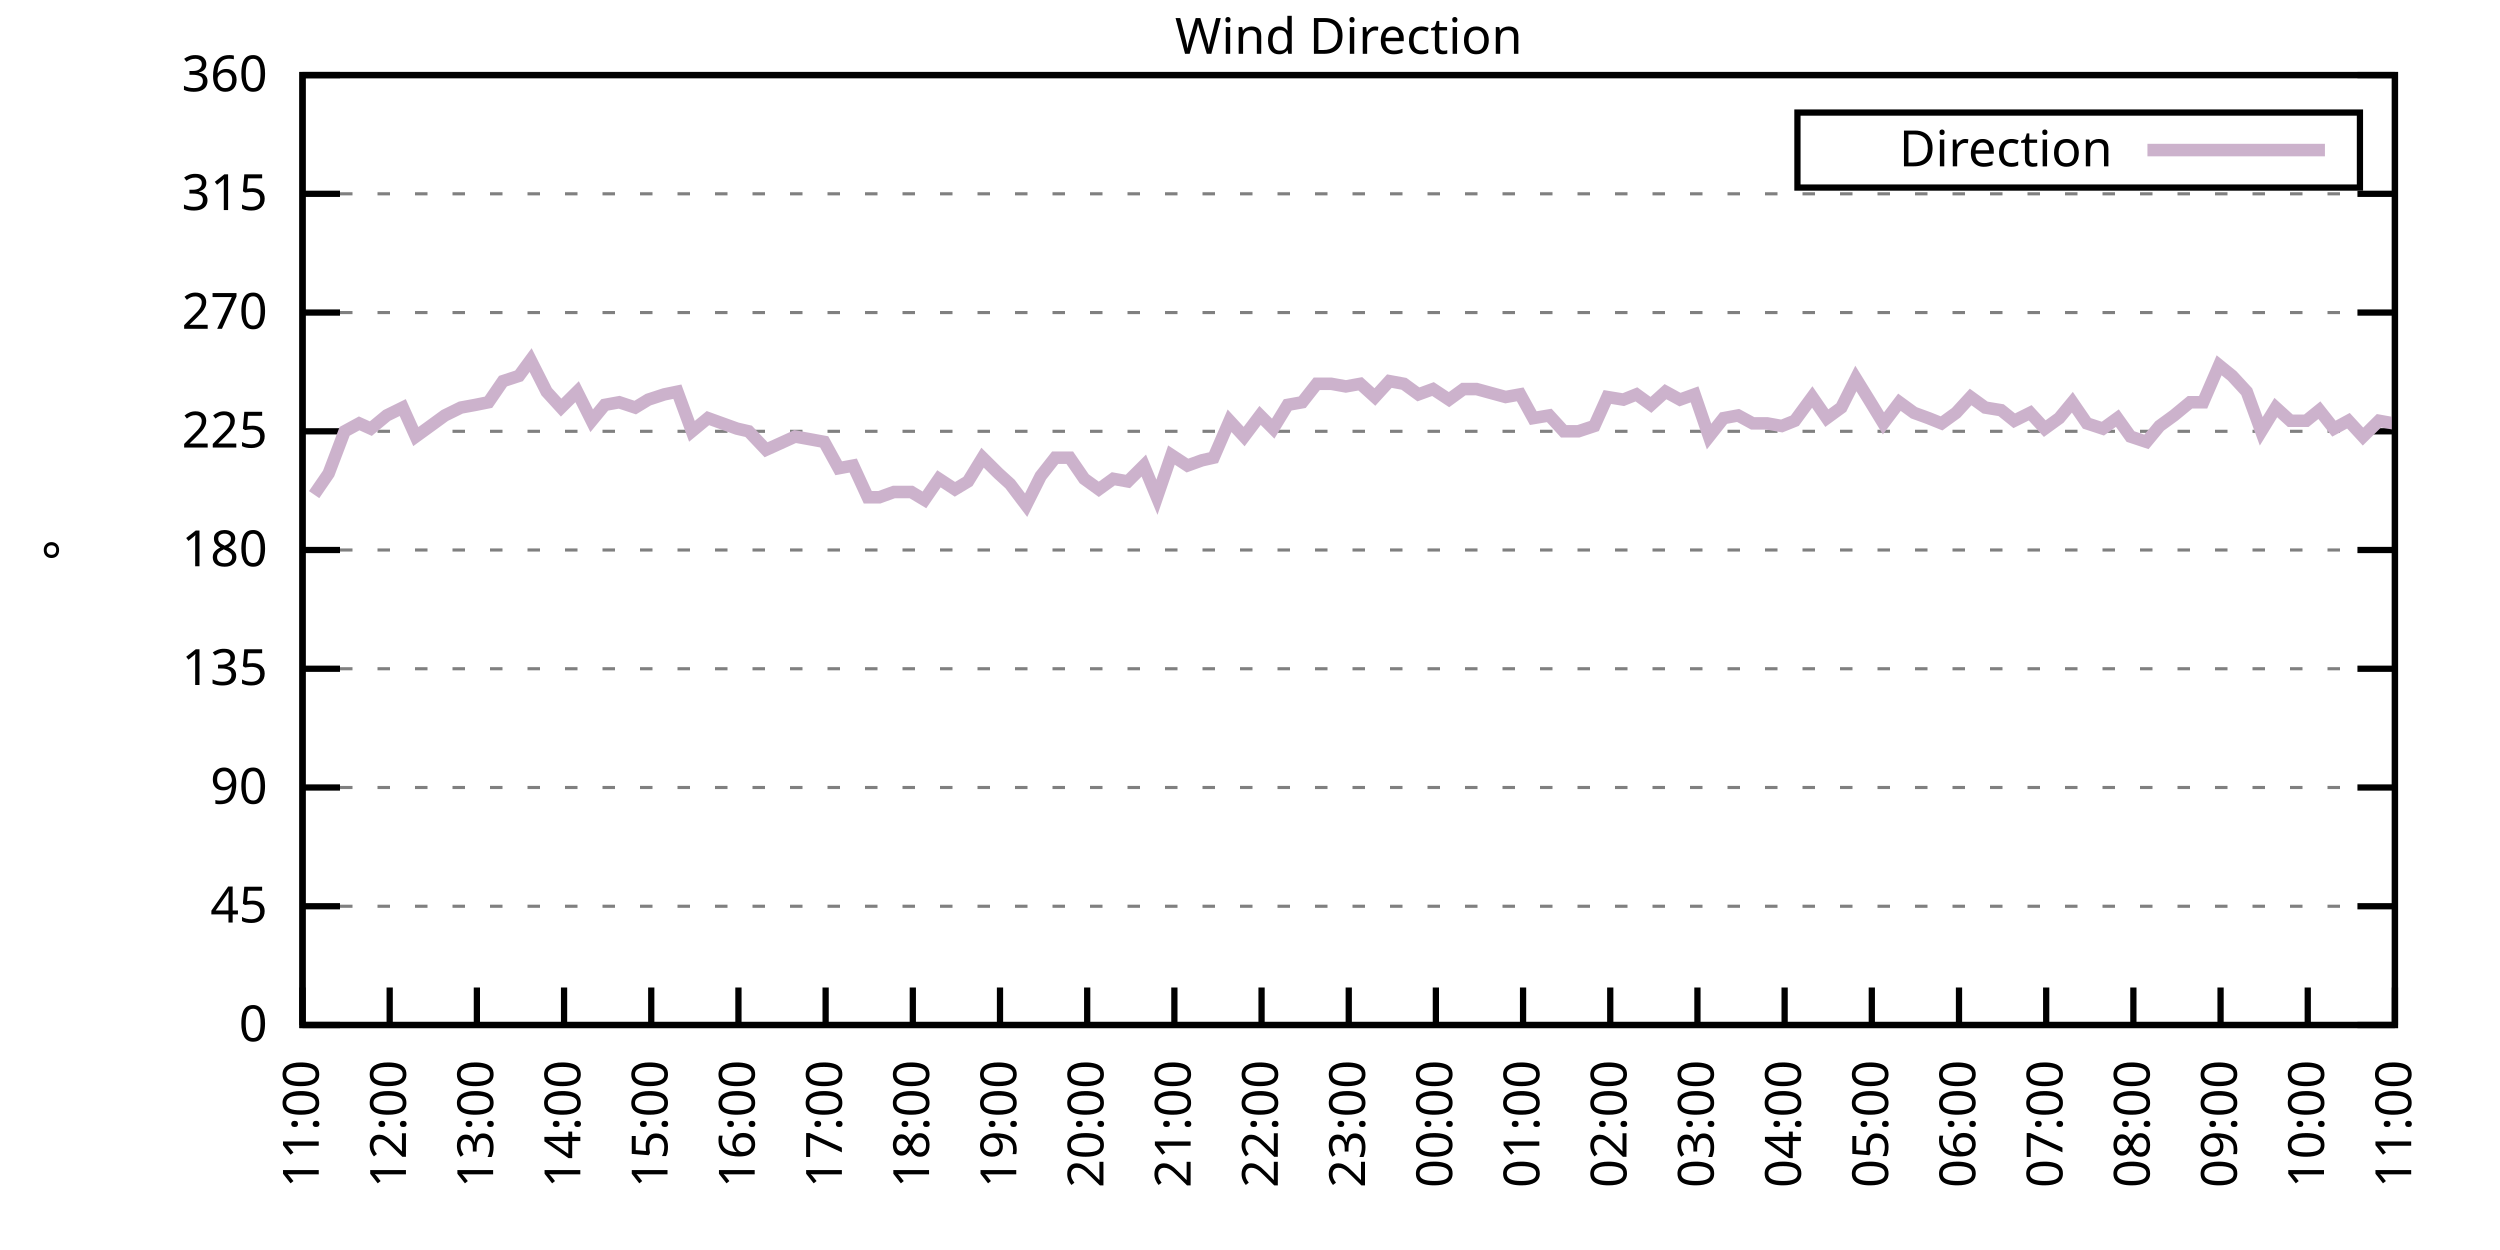
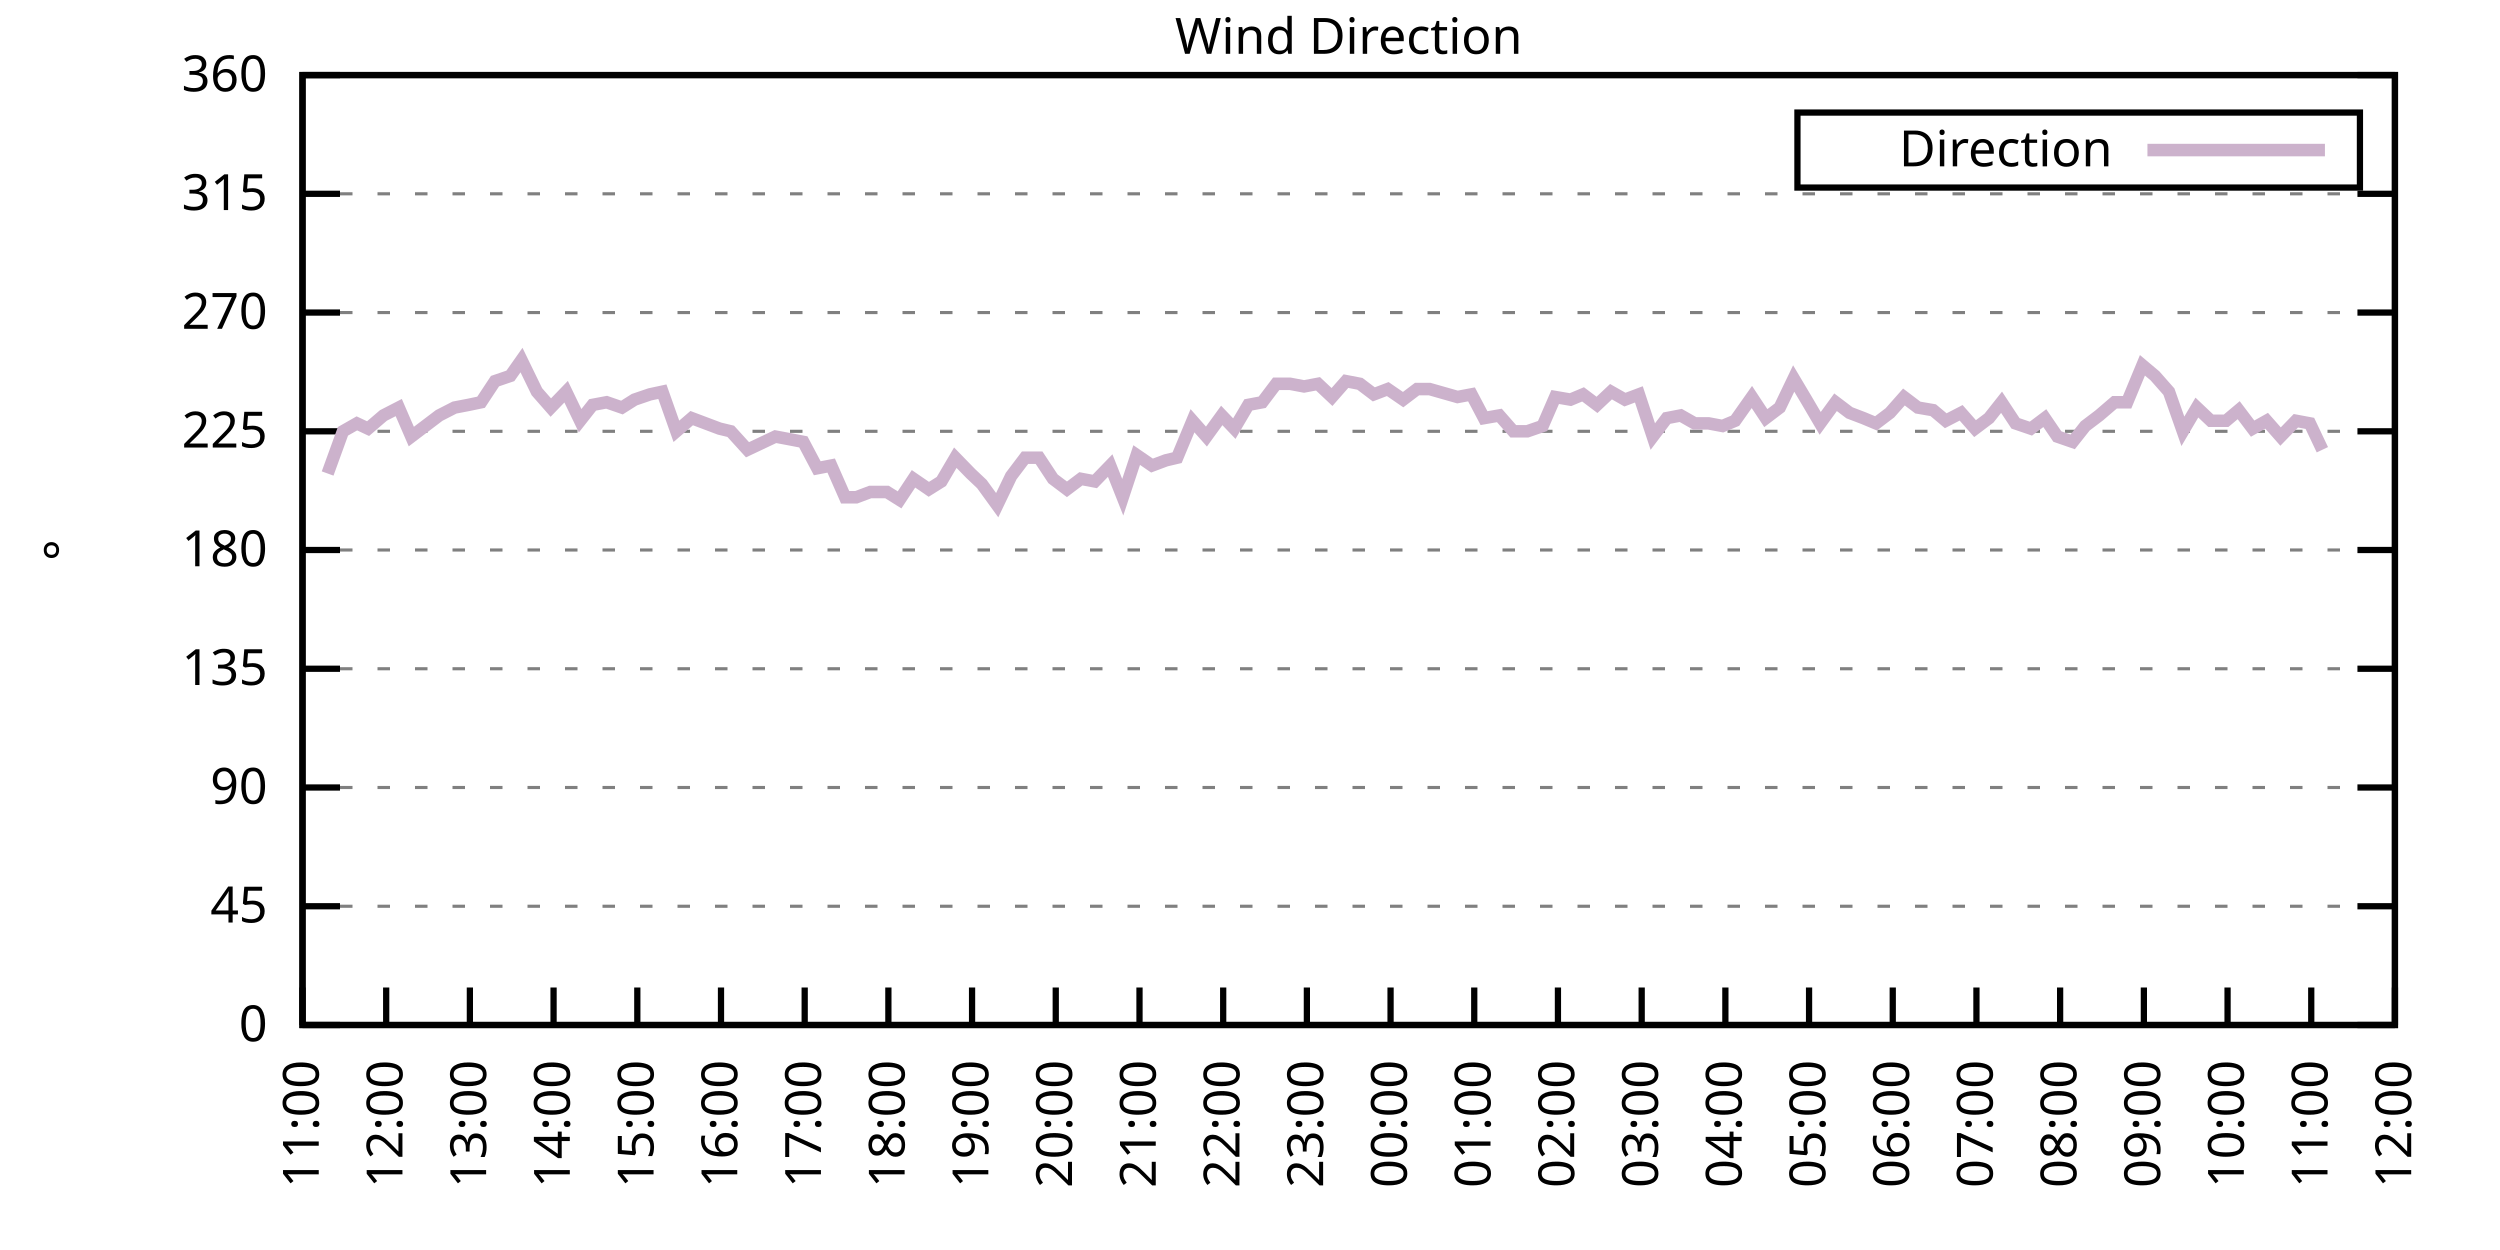
<svg xmlns="http://www.w3.org/2000/svg" xmlns:xlink="http://www.w3.org/1999/xlink" width="400" height="200" viewBox="0 0 400 200">
  <g id="gnuplot_canvas">
    <rect x="0" y="0" width="400" height="200" fill="none" />
    <defs>
      <circle id="gpDot" r="0.5" stroke-width="0.5" stroke="currentColor" />
      <path id="gpPt0" stroke-width="0.333" stroke="currentColor" d="M-1,0 h2 M0,-1 v2" />
      <path id="gpPt1" stroke-width="0.333" stroke="currentColor" d="M-1,-1 L1,1 M1,-1 L-1,1" />
      <path id="gpPt2" stroke-width="0.333" stroke="currentColor" d="M-1,0 L1,0 M0,-1 L0,1 M-1,-1 L1,1 M-1,1 L1,-1" />
      <rect id="gpPt3" stroke-width="0.333" stroke="currentColor" x="-1" y="-1" width="2" height="2" />
      <rect id="gpPt4" stroke-width="0.333" stroke="currentColor" fill="currentColor" x="-1" y="-1" width="2" height="2" />
      <circle id="gpPt5" stroke-width="0.333" stroke="currentColor" cx="0" cy="0" r="1" />
      <use xlink:href="#gpPt5" id="gpPt6" fill="currentColor" stroke="none" />
      <path id="gpPt7" stroke-width="0.333" stroke="currentColor" d="M0,-1.33 L-1.33,0.67 L1.33,0.67 z" />
      <use xlink:href="#gpPt7" id="gpPt8" fill="currentColor" stroke="none" />
      <use xlink:href="#gpPt7" id="gpPt9" stroke="currentColor" transform="rotate(180)" />
      <use xlink:href="#gpPt9" id="gpPt10" fill="currentColor" stroke="none" />
      <use xlink:href="#gpPt3" id="gpPt11" stroke="currentColor" transform="rotate(45)" />
      <use xlink:href="#gpPt11" id="gpPt12" fill="currentColor" stroke="none" />
      <path id="gpPt13" stroke-width="0.333" stroke="currentColor" d="M0,1.330 L1.265,0.411 L0.782,-1.067 L-0.782,-1.076 L-1.265,0.411 z" />
      <use xlink:href="#gpPt13" id="gpPt14" fill="currentColor" stroke="none" />
      <filter id="textbox" filterUnits="objectBoundingBox" x="0" y="0" height="1" width="1">
        <feFlood flood-color="white" flood-opacity="1" result="bgnd" />
        <feComposite in="SourceGraphic" in2="bgnd" operator="atop" />
      </filter>
      <filter id="greybox" filterUnits="objectBoundingBox" x="0" y="0" height="1" width="1">
        <feFlood flood-color="lightgrey" flood-opacity="1" result="grey" />
        <feComposite in="SourceGraphic" in2="grey" operator="atop" />
      </filter>
    </defs>
    <g fill="none" color="white" stroke="currentColor" stroke-width="1.00" stroke-linecap="butt" stroke-linejoin="miter">
</g>
    <g fill="none" color="black" stroke="currentColor" stroke-width="1.00" stroke-linecap="butt" stroke-linejoin="miter">
      <g stroke="none" shape-rendering="crispEdges">
        <polygon fill="rgb(255, 255, 255)" points="48.40,164.00 383.18,164.00 383.18,12.02 48.40,12.02 " />
      </g>
    </g>
    <g fill="none" color="black" stroke="currentColor" stroke-width="1.00" stroke-linecap="butt" stroke-linejoin="miter">
</g>
    <g fill="none" color="black" stroke="black" stroke-width="0.50" stroke-linecap="butt" stroke-linejoin="miter">
</g>
    <g fill="none" color="gray" stroke="currentColor" stroke-width="0.50" stroke-linecap="butt" stroke-linejoin="miter">
      <path stroke="gray" stroke-dasharray="2,4" class="gridline" d="M48.40,164.00 L383.19,164.00  " />
    </g>
    <g fill="none" color="gray" stroke="gray" stroke-width="1.00" stroke-linecap="butt" stroke-linejoin="miter">
</g>
    <g fill="none" color="black" stroke="currentColor" stroke-width="1.00" stroke-linecap="butt" stroke-linejoin="miter">
      <path stroke="black" d="M48.40,164.00 L54.40,164.00 M383.19,164.00 L377.19,164.00  " />
      <g transform="translate(42.80,166.60)" stroke="none" fill="black" font-family="Sans" font-size="8.00" text-anchor="end">
        <text>
          <tspan font-family="Sans"> 0</tspan>
        </text>
      </g>
    </g>
    <g fill="none" color="black" stroke="currentColor" stroke-width="1.00" stroke-linecap="butt" stroke-linejoin="miter">
</g>
    <g fill="none" color="black" stroke="black" stroke-width="0.50" stroke-linecap="butt" stroke-linejoin="miter">
</g>
    <g fill="none" color="gray" stroke="currentColor" stroke-width="0.50" stroke-linecap="butt" stroke-linejoin="miter">
      <path stroke="gray" stroke-dasharray="2,4" class="gridline" d="M48.40,145.00 L383.19,145.00  " />
    </g>
    <g fill="none" color="gray" stroke="gray" stroke-width="1.00" stroke-linecap="butt" stroke-linejoin="miter">
</g>
    <g fill="none" color="black" stroke="currentColor" stroke-width="1.00" stroke-linecap="butt" stroke-linejoin="miter">
      <path stroke="black" d="M48.40,145.00 L54.40,145.00 M383.19,145.00 L377.19,145.00  " />
      <g transform="translate(42.80,147.60)" stroke="none" fill="black" font-family="Sans" font-size="8.00" text-anchor="end">
        <text>
          <tspan font-family="Sans"> 45</tspan>
        </text>
      </g>
    </g>
    <g fill="none" color="black" stroke="currentColor" stroke-width="1.00" stroke-linecap="butt" stroke-linejoin="miter">
</g>
    <g fill="none" color="black" stroke="black" stroke-width="0.50" stroke-linecap="butt" stroke-linejoin="miter">
</g>
    <g fill="none" color="gray" stroke="currentColor" stroke-width="0.50" stroke-linecap="butt" stroke-linejoin="miter">
      <path stroke="gray" stroke-dasharray="2,4" class="gridline" d="M48.40,126.00 L383.19,126.00  " />
    </g>
    <g fill="none" color="gray" stroke="gray" stroke-width="1.00" stroke-linecap="butt" stroke-linejoin="miter">
</g>
    <g fill="none" color="black" stroke="currentColor" stroke-width="1.00" stroke-linecap="butt" stroke-linejoin="miter">
      <path stroke="black" d="M48.40,126.00 L54.40,126.00 M383.19,126.00 L377.19,126.00  " />
      <g transform="translate(42.80,128.60)" stroke="none" fill="black" font-family="Sans" font-size="8.00" text-anchor="end">
        <text>
          <tspan font-family="Sans"> 90</tspan>
        </text>
      </g>
    </g>
    <g fill="none" color="black" stroke="currentColor" stroke-width="1.00" stroke-linecap="butt" stroke-linejoin="miter">
</g>
    <g fill="none" color="black" stroke="black" stroke-width="0.50" stroke-linecap="butt" stroke-linejoin="miter">
</g>
    <g fill="none" color="gray" stroke="currentColor" stroke-width="0.50" stroke-linecap="butt" stroke-linejoin="miter">
      <path stroke="gray" stroke-dasharray="2,4" class="gridline" d="M48.40,107.00 L383.19,107.00  " />
    </g>
    <g fill="none" color="gray" stroke="gray" stroke-width="1.00" stroke-linecap="butt" stroke-linejoin="miter">
</g>
    <g fill="none" color="black" stroke="currentColor" stroke-width="1.00" stroke-linecap="butt" stroke-linejoin="miter">
      <path stroke="black" d="M48.40,107.00 L54.40,107.00 M383.19,107.00 L377.19,107.00  " />
      <g transform="translate(42.80,109.60)" stroke="none" fill="black" font-family="Sans" font-size="8.00" text-anchor="end">
        <text>
          <tspan font-family="Sans"> 135</tspan>
        </text>
      </g>
    </g>
    <g fill="none" color="black" stroke="currentColor" stroke-width="1.00" stroke-linecap="butt" stroke-linejoin="miter">
</g>
    <g fill="none" color="black" stroke="black" stroke-width="0.50" stroke-linecap="butt" stroke-linejoin="miter">
</g>
    <g fill="none" color="gray" stroke="currentColor" stroke-width="0.50" stroke-linecap="butt" stroke-linejoin="miter">
      <path stroke="gray" stroke-dasharray="2,4" class="gridline" d="M48.40,88.00 L383.19,88.00  " />
    </g>
    <g fill="none" color="gray" stroke="gray" stroke-width="1.00" stroke-linecap="butt" stroke-linejoin="miter">
</g>
    <g fill="none" color="black" stroke="currentColor" stroke-width="1.00" stroke-linecap="butt" stroke-linejoin="miter">
      <path stroke="black" d="M48.40,88.00 L54.40,88.00 M383.19,88.00 L377.19,88.00  " />
      <g transform="translate(42.80,90.60)" stroke="none" fill="black" font-family="Sans" font-size="8.00" text-anchor="end">
        <text>
          <tspan font-family="Sans"> 180</tspan>
        </text>
      </g>
    </g>
    <g fill="none" color="black" stroke="currentColor" stroke-width="1.00" stroke-linecap="butt" stroke-linejoin="miter">
</g>
    <g fill="none" color="black" stroke="black" stroke-width="0.50" stroke-linecap="butt" stroke-linejoin="miter">
</g>
    <g fill="none" color="gray" stroke="currentColor" stroke-width="0.50" stroke-linecap="butt" stroke-linejoin="miter">
      <path stroke="gray" stroke-dasharray="2,4" class="gridline" d="M48.40,69.01 L383.19,69.01  " />
    </g>
    <g fill="none" color="gray" stroke="gray" stroke-width="1.00" stroke-linecap="butt" stroke-linejoin="miter">
</g>
    <g fill="none" color="black" stroke="currentColor" stroke-width="1.00" stroke-linecap="butt" stroke-linejoin="miter">
      <path stroke="black" d="M48.40,69.01 L54.40,69.01 M383.19,69.01 L377.19,69.01  " />
      <g transform="translate(42.80,71.61)" stroke="none" fill="black" font-family="Sans" font-size="8.00" text-anchor="end">
        <text>
          <tspan font-family="Sans"> 225</tspan>
        </text>
      </g>
    </g>
    <g fill="none" color="black" stroke="currentColor" stroke-width="1.00" stroke-linecap="butt" stroke-linejoin="miter">
</g>
    <g fill="none" color="black" stroke="black" stroke-width="0.50" stroke-linecap="butt" stroke-linejoin="miter">
</g>
    <g fill="none" color="gray" stroke="currentColor" stroke-width="0.50" stroke-linecap="butt" stroke-linejoin="miter">
      <path stroke="gray" stroke-dasharray="2,4" class="gridline" d="M48.40,50.01 L383.19,50.01  " />
    </g>
    <g fill="none" color="gray" stroke="gray" stroke-width="1.00" stroke-linecap="butt" stroke-linejoin="miter">
</g>
    <g fill="none" color="black" stroke="currentColor" stroke-width="1.00" stroke-linecap="butt" stroke-linejoin="miter">
      <path stroke="black" d="M48.40,50.01 L54.40,50.01 M383.19,50.01 L377.19,50.01  " />
      <g transform="translate(42.80,52.61)" stroke="none" fill="black" font-family="Sans" font-size="8.00" text-anchor="end">
        <text>
          <tspan font-family="Sans"> 270</tspan>
        </text>
      </g>
    </g>
    <g fill="none" color="black" stroke="currentColor" stroke-width="1.00" stroke-linecap="butt" stroke-linejoin="miter">
</g>
    <g fill="none" color="black" stroke="black" stroke-width="0.50" stroke-linecap="butt" stroke-linejoin="miter">
</g>
    <g fill="none" color="gray" stroke="currentColor" stroke-width="0.50" stroke-linecap="butt" stroke-linejoin="miter">
      <path stroke="gray" stroke-dasharray="2,4" class="gridline" d="M48.40,31.01 L383.19,31.01  " />
    </g>
    <g fill="none" color="gray" stroke="gray" stroke-width="1.00" stroke-linecap="butt" stroke-linejoin="miter">
</g>
    <g fill="none" color="black" stroke="currentColor" stroke-width="1.00" stroke-linecap="butt" stroke-linejoin="miter">
      <path stroke="black" d="M48.40,31.01 L54.40,31.01 M383.19,31.01 L377.19,31.01  " />
      <g transform="translate(42.80,33.61)" stroke="none" fill="black" font-family="Sans" font-size="8.00" text-anchor="end">
        <text>
          <tspan font-family="Sans"> 315</tspan>
        </text>
      </g>
    </g>
    <g fill="none" color="black" stroke="currentColor" stroke-width="1.00" stroke-linecap="butt" stroke-linejoin="miter">
</g>
    <g fill="none" color="black" stroke="black" stroke-width="0.50" stroke-linecap="butt" stroke-linejoin="miter">
</g>
    <g fill="none" color="gray" stroke="currentColor" stroke-width="0.50" stroke-linecap="butt" stroke-linejoin="miter">
      <path stroke="gray" stroke-dasharray="2,4" class="gridline" d="M48.40,12.01 L383.19,12.01  " />
    </g>
    <g fill="none" color="gray" stroke="gray" stroke-width="1.00" stroke-linecap="butt" stroke-linejoin="miter">
</g>
    <g fill="none" color="black" stroke="currentColor" stroke-width="1.00" stroke-linecap="butt" stroke-linejoin="miter">
      <path stroke="black" d="M48.40,12.01 L54.40,12.01 M383.19,12.01 L377.19,12.01  " />
      <g transform="translate(42.80,14.61)" stroke="none" fill="black" font-family="Sans" font-size="8.00" text-anchor="end">
        <text>
          <tspan font-family="Sans"> 360</tspan>
        </text>
      </g>
    </g>
    <g fill="none" color="black" stroke="currentColor" stroke-width="1.00" stroke-linecap="butt" stroke-linejoin="miter">
      <path stroke="black" d="M48.40,164.00 L48.40,158.00  " />
      <g transform="translate(51.00,169.60) rotate(270.00)" stroke="none" fill="black" font-family="Sans" font-size="8.00" text-anchor="end">
        <text>
          <tspan font-family="Sans">11:00</tspan>
        </text>
      </g>
    </g>
    <g fill="none" color="black" stroke="currentColor" stroke-width="1.00" stroke-linecap="butt" stroke-linejoin="miter">
-       <path stroke="black" d="M62.35,164.00 L62.35,158.00  " />
-       <g transform="translate(64.95,169.60) rotate(270.00)" stroke="none" fill="black" font-family="Sans" font-size="8.00" text-anchor="end">
+       <path stroke="black" d="M61.79,164.00 L61.79,158.00  " />
+       <g transform="translate(64.39,169.60) rotate(270.00)" stroke="none" fill="black" font-family="Sans" font-size="8.00" text-anchor="end">
        <text>
          <tspan font-family="Sans">12:00</tspan>
        </text>
      </g>
    </g>
    <g fill="none" color="black" stroke="currentColor" stroke-width="1.00" stroke-linecap="butt" stroke-linejoin="miter">
-       <path stroke="black" d="M76.30,164.00 L76.30,158.00  " />
-       <g transform="translate(78.90,169.60) rotate(270.00)" stroke="none" fill="black" font-family="Sans" font-size="8.00" text-anchor="end">
+       <path stroke="black" d="M75.18,164.00 L75.18,158.00  " />
+       <g transform="translate(77.78,169.60) rotate(270.00)" stroke="none" fill="black" font-family="Sans" font-size="8.00" text-anchor="end">
        <text>
          <tspan font-family="Sans">13:00</tspan>
        </text>
      </g>
    </g>
    <g fill="none" color="black" stroke="currentColor" stroke-width="1.00" stroke-linecap="butt" stroke-linejoin="miter">
-       <path stroke="black" d="M90.25,164.00 L90.25,158.00  " />
-       <g transform="translate(92.85,169.60) rotate(270.00)" stroke="none" fill="black" font-family="Sans" font-size="8.00" text-anchor="end">
+       <path stroke="black" d="M88.57,164.00 L88.57,158.00  " />
+       <g transform="translate(91.17,169.60) rotate(270.00)" stroke="none" fill="black" font-family="Sans" font-size="8.00" text-anchor="end">
        <text>
          <tspan font-family="Sans">14:00</tspan>
        </text>
      </g>
    </g>
    <g fill="none" color="black" stroke="currentColor" stroke-width="1.00" stroke-linecap="butt" stroke-linejoin="miter">
-       <path stroke="black" d="M104.20,164.00 L104.20,158.00  " />
-       <g transform="translate(106.80,169.60) rotate(270.00)" stroke="none" fill="black" font-family="Sans" font-size="8.00" text-anchor="end">
+       <path stroke="black" d="M101.97,164.00 L101.97,158.00  " />
+       <g transform="translate(104.57,169.60) rotate(270.00)" stroke="none" fill="black" font-family="Sans" font-size="8.00" text-anchor="end">
        <text>
          <tspan font-family="Sans">15:00</tspan>
        </text>
      </g>
    </g>
    <g fill="none" color="black" stroke="currentColor" stroke-width="1.00" stroke-linecap="butt" stroke-linejoin="miter">
-       <path stroke="black" d="M118.15,164.00 L118.15,158.00  " />
-       <g transform="translate(120.75,169.60) rotate(270.00)" stroke="none" fill="black" font-family="Sans" font-size="8.00" text-anchor="end">
+       <path stroke="black" d="M115.36,164.00 L115.36,158.00  " />
+       <g transform="translate(117.96,169.60) rotate(270.00)" stroke="none" fill="black" font-family="Sans" font-size="8.00" text-anchor="end">
        <text>
          <tspan font-family="Sans">16:00</tspan>
        </text>
      </g>
    </g>
    <g fill="none" color="black" stroke="currentColor" stroke-width="1.00" stroke-linecap="butt" stroke-linejoin="miter">
-       <path stroke="black" d="M132.10,164.00 L132.10,158.00  " />
-       <g transform="translate(134.70,169.60) rotate(270.00)" stroke="none" fill="black" font-family="Sans" font-size="8.00" text-anchor="end">
+       <path stroke="black" d="M128.75,164.00 L128.75,158.00  " />
+       <g transform="translate(131.35,169.60) rotate(270.00)" stroke="none" fill="black" font-family="Sans" font-size="8.00" text-anchor="end">
        <text>
          <tspan font-family="Sans">17:00</tspan>
        </text>
      </g>
    </g>
    <g fill="none" color="black" stroke="currentColor" stroke-width="1.00" stroke-linecap="butt" stroke-linejoin="miter">
-       <path stroke="black" d="M146.05,164.00 L146.05,158.00  " />
-       <g transform="translate(148.65,169.60) rotate(270.00)" stroke="none" fill="black" font-family="Sans" font-size="8.00" text-anchor="end">
+       <path stroke="black" d="M142.14,164.00 L142.14,158.00  " />
+       <g transform="translate(144.74,169.60) rotate(270.00)" stroke="none" fill="black" font-family="Sans" font-size="8.00" text-anchor="end">
        <text>
          <tspan font-family="Sans">18:00</tspan>
        </text>
      </g>
    </g>
    <g fill="none" color="black" stroke="currentColor" stroke-width="1.00" stroke-linecap="butt" stroke-linejoin="miter">
-       <path stroke="black" d="M160.00,164.00 L160.00,158.00  " />
-       <g transform="translate(162.60,169.60) rotate(270.00)" stroke="none" fill="black" font-family="Sans" font-size="8.00" text-anchor="end">
+       <path stroke="black" d="M155.53,164.00 L155.53,158.00  " />
+       <g transform="translate(158.13,169.60) rotate(270.00)" stroke="none" fill="black" font-family="Sans" font-size="8.00" text-anchor="end">
        <text>
          <tspan font-family="Sans">19:00</tspan>
        </text>
      </g>
    </g>
    <g fill="none" color="black" stroke="currentColor" stroke-width="1.00" stroke-linecap="butt" stroke-linejoin="miter">
-       <path stroke="black" d="M173.95,164.00 L173.95,158.00  " />
-       <g transform="translate(176.55,169.60) rotate(270.00)" stroke="none" fill="black" font-family="Sans" font-size="8.00" text-anchor="end">
+       <path stroke="black" d="M168.92,164.00 L168.92,158.00  " />
+       <g transform="translate(171.52,169.60) rotate(270.00)" stroke="none" fill="black" font-family="Sans" font-size="8.00" text-anchor="end">
        <text>
          <tspan font-family="Sans">20:00</tspan>
        </text>
      </g>
    </g>
    <g fill="none" color="black" stroke="currentColor" stroke-width="1.00" stroke-linecap="butt" stroke-linejoin="miter">
-       <path stroke="black" d="M187.90,164.00 L187.90,158.00  " />
-       <g transform="translate(190.50,169.60) rotate(270.00)" stroke="none" fill="black" font-family="Sans" font-size="8.00" text-anchor="end">
+       <path stroke="black" d="M182.32,164.00 L182.32,158.00  " />
+       <g transform="translate(184.92,169.60) rotate(270.00)" stroke="none" fill="black" font-family="Sans" font-size="8.00" text-anchor="end">
        <text>
          <tspan font-family="Sans">21:00</tspan>
        </text>
      </g>
    </g>
    <g fill="none" color="black" stroke="currentColor" stroke-width="1.00" stroke-linecap="butt" stroke-linejoin="miter">
-       <path stroke="black" d="M201.85,164.00 L201.85,158.00  " />
-       <g transform="translate(204.45,169.60) rotate(270.00)" stroke="none" fill="black" font-family="Sans" font-size="8.00" text-anchor="end">
+       <path stroke="black" d="M195.71,164.00 L195.71,158.00  " />
+       <g transform="translate(198.31,169.60) rotate(270.00)" stroke="none" fill="black" font-family="Sans" font-size="8.00" text-anchor="end">
        <text>
          <tspan font-family="Sans">22:00</tspan>
        </text>
      </g>
    </g>
    <g fill="none" color="black" stroke="currentColor" stroke-width="1.00" stroke-linecap="butt" stroke-linejoin="miter">
-       <path stroke="black" d="M215.80,164.00 L215.80,158.00  " />
-       <g transform="translate(218.40,169.60) rotate(270.00)" stroke="none" fill="black" font-family="Sans" font-size="8.00" text-anchor="end">
+       <path stroke="black" d="M209.10,164.00 L209.10,158.00  " />
+       <g transform="translate(211.70,169.60) rotate(270.00)" stroke="none" fill="black" font-family="Sans" font-size="8.00" text-anchor="end">
        <text>
          <tspan font-family="Sans">23:00</tspan>
        </text>
      </g>
    </g>
    <g fill="none" color="black" stroke="currentColor" stroke-width="1.00" stroke-linecap="butt" stroke-linejoin="miter">
-       <path stroke="black" d="M229.74,164.00 L229.74,158.00  " />
-       <g transform="translate(232.34,169.60) rotate(270.00)" stroke="none" fill="black" font-family="Sans" font-size="8.00" text-anchor="end">
+       <path stroke="black" d="M222.49,164.00 L222.49,158.00  " />
+       <g transform="translate(225.09,169.60) rotate(270.00)" stroke="none" fill="black" font-family="Sans" font-size="8.00" text-anchor="end">
        <text>
          <tspan font-family="Sans">00:00</tspan>
        </text>
      </g>
    </g>
    <g fill="none" color="black" stroke="currentColor" stroke-width="1.00" stroke-linecap="butt" stroke-linejoin="miter">
-       <path stroke="black" d="M243.69,164.00 L243.69,158.00  " />
-       <g transform="translate(246.29,169.60) rotate(270.00)" stroke="none" fill="black" font-family="Sans" font-size="8.00" text-anchor="end">
+       <path stroke="black" d="M235.88,164.00 L235.88,158.00  " />
+       <g transform="translate(238.48,169.60) rotate(270.00)" stroke="none" fill="black" font-family="Sans" font-size="8.00" text-anchor="end">
        <text>
          <tspan font-family="Sans">01:00</tspan>
        </text>
      </g>
    </g>
    <g fill="none" color="black" stroke="currentColor" stroke-width="1.00" stroke-linecap="butt" stroke-linejoin="miter">
-       <path stroke="black" d="M257.64,164.00 L257.64,158.00  " />
-       <g transform="translate(260.24,169.60) rotate(270.00)" stroke="none" fill="black" font-family="Sans" font-size="8.00" text-anchor="end">
+       <path stroke="black" d="M249.27,164.00 L249.27,158.00  " />
+       <g transform="translate(251.87,169.60) rotate(270.00)" stroke="none" fill="black" font-family="Sans" font-size="8.00" text-anchor="end">
        <text>
          <tspan font-family="Sans">02:00</tspan>
        </text>
      </g>
    </g>
    <g fill="none" color="black" stroke="currentColor" stroke-width="1.00" stroke-linecap="butt" stroke-linejoin="miter">
-       <path stroke="black" d="M271.59,164.00 L271.59,158.00  " />
-       <g transform="translate(274.19,169.60) rotate(270.00)" stroke="none" fill="black" font-family="Sans" font-size="8.00" text-anchor="end">
+       <path stroke="black" d="M262.67,164.00 L262.67,158.00  " />
+       <g transform="translate(265.27,169.60) rotate(270.00)" stroke="none" fill="black" font-family="Sans" font-size="8.00" text-anchor="end">
        <text>
          <tspan font-family="Sans">03:00</tspan>
        </text>
      </g>
    </g>
    <g fill="none" color="black" stroke="currentColor" stroke-width="1.00" stroke-linecap="butt" stroke-linejoin="miter">
-       <path stroke="black" d="M285.54,164.00 L285.54,158.00  " />
-       <g transform="translate(288.14,169.60) rotate(270.00)" stroke="none" fill="black" font-family="Sans" font-size="8.00" text-anchor="end">
+       <path stroke="black" d="M276.06,164.00 L276.06,158.00  " />
+       <g transform="translate(278.66,169.60) rotate(270.00)" stroke="none" fill="black" font-family="Sans" font-size="8.00" text-anchor="end">
        <text>
          <tspan font-family="Sans">04:00</tspan>
        </text>
      </g>
    </g>
    <g fill="none" color="black" stroke="currentColor" stroke-width="1.00" stroke-linecap="butt" stroke-linejoin="miter">
-       <path stroke="black" d="M299.49,164.00 L299.49,158.00  " />
-       <g transform="translate(302.09,169.60) rotate(270.00)" stroke="none" fill="black" font-family="Sans" font-size="8.00" text-anchor="end">
+       <path stroke="black" d="M289.45,164.00 L289.45,158.00  " />
+       <g transform="translate(292.05,169.60) rotate(270.00)" stroke="none" fill="black" font-family="Sans" font-size="8.00" text-anchor="end">
        <text>
          <tspan font-family="Sans">05:00</tspan>
        </text>
      </g>
    </g>
    <g fill="none" color="black" stroke="currentColor" stroke-width="1.00" stroke-linecap="butt" stroke-linejoin="miter">
-       <path stroke="black" d="M313.44,164.00 L313.44,158.00  " />
-       <g transform="translate(316.04,169.60) rotate(270.00)" stroke="none" fill="black" font-family="Sans" font-size="8.00" text-anchor="end">
+       <path stroke="black" d="M302.84,164.00 L302.84,158.00  " />
+       <g transform="translate(305.44,169.60) rotate(270.00)" stroke="none" fill="black" font-family="Sans" font-size="8.00" text-anchor="end">
        <text>
          <tspan font-family="Sans">06:00</tspan>
        </text>
      </g>
    </g>
    <g fill="none" color="black" stroke="currentColor" stroke-width="1.00" stroke-linecap="butt" stroke-linejoin="miter">
-       <path stroke="black" d="M327.39,164.00 L327.39,158.00  " />
-       <g transform="translate(329.99,169.60) rotate(270.00)" stroke="none" fill="black" font-family="Sans" font-size="8.00" text-anchor="end">
+       <path stroke="black" d="M316.23,164.00 L316.23,158.00  " />
+       <g transform="translate(318.83,169.60) rotate(270.00)" stroke="none" fill="black" font-family="Sans" font-size="8.00" text-anchor="end">
        <text>
          <tspan font-family="Sans">07:00</tspan>
        </text>
      </g>
    </g>
    <g fill="none" color="black" stroke="currentColor" stroke-width="1.00" stroke-linecap="butt" stroke-linejoin="miter">
-       <path stroke="black" d="M341.34,164.00 L341.34,158.00  " />
-       <g transform="translate(343.94,169.60) rotate(270.00)" stroke="none" fill="black" font-family="Sans" font-size="8.00" text-anchor="end">
+       <path stroke="black" d="M329.62,164.00 L329.62,158.00  " />
+       <g transform="translate(332.22,169.60) rotate(270.00)" stroke="none" fill="black" font-family="Sans" font-size="8.00" text-anchor="end">
        <text>
          <tspan font-family="Sans">08:00</tspan>
        </text>
      </g>
    </g>
    <g fill="none" color="black" stroke="currentColor" stroke-width="1.00" stroke-linecap="butt" stroke-linejoin="miter">
-       <path stroke="black" d="M355.29,164.00 L355.29,158.00  " />
-       <g transform="translate(357.89,169.60) rotate(270.00)" stroke="none" fill="black" font-family="Sans" font-size="8.00" text-anchor="end">
+       <path stroke="black" d="M343.02,164.00 L343.02,158.00  " />
+       <g transform="translate(345.62,169.60) rotate(270.00)" stroke="none" fill="black" font-family="Sans" font-size="8.00" text-anchor="end">
        <text>
          <tspan font-family="Sans">09:00</tspan>
        </text>
      </g>
    </g>
    <g fill="none" color="black" stroke="currentColor" stroke-width="1.00" stroke-linecap="butt" stroke-linejoin="miter">
-       <path stroke="black" d="M369.24,164.00 L369.24,158.00  " />
-       <g transform="translate(371.84,169.60) rotate(270.00)" stroke="none" fill="black" font-family="Sans" font-size="8.00" text-anchor="end">
+       <path stroke="black" d="M356.41,164.00 L356.41,158.00  " />
+       <g transform="translate(359.01,169.60) rotate(270.00)" stroke="none" fill="black" font-family="Sans" font-size="8.00" text-anchor="end">
        <text>
          <tspan font-family="Sans">10:00</tspan>
+         </text>
+       </g>
+     </g>
+     <g fill="none" color="black" stroke="currentColor" stroke-width="1.00" stroke-linecap="butt" stroke-linejoin="miter">
+       <path stroke="black" d="M369.80,164.00 L369.80,158.00  " />
+       <g transform="translate(372.40,169.60) rotate(270.00)" stroke="none" fill="black" font-family="Sans" font-size="8.00" text-anchor="end">
+         <text>
+           <tspan font-family="Sans">11:00</tspan>
        </text>
      </g>
    </g>
    <g fill="none" color="black" stroke="currentColor" stroke-width="1.00" stroke-linecap="butt" stroke-linejoin="miter">
      <path stroke="black" d="M383.19,164.00 L383.19,158.00  " />
      <g transform="translate(385.79,169.60) rotate(270.00)" stroke="none" fill="black" font-family="Sans" font-size="8.00" text-anchor="end">
        <text>
-           <tspan font-family="Sans">11:00</tspan>
+           <tspan font-family="Sans">12:00</tspan>
        </text>
      </g>
    </g>
    <g fill="none" color="black" stroke="currentColor" stroke-width="1.00" stroke-linecap="butt" stroke-linejoin="miter">
</g>
    <g fill="none" color="black" stroke="currentColor" stroke-width="1.00" stroke-linecap="butt" stroke-linejoin="miter">
      <path stroke="black" d="M48.40,12.01 L48.40,164.00 L383.19,164.00 L383.19,12.01 L48.40,12.01 Z  " />
    </g>
    <g fill="none" color="black" stroke="currentColor" stroke-width="1.00" stroke-linecap="butt" stroke-linejoin="miter">
</g>
    <g fill="none" color="black" stroke="currentColor" stroke-width="1.00" stroke-linecap="butt" stroke-linejoin="miter">
      <path stroke="black" d="M287.59,30.01 L287.59,18.01 L377.59,18.01 L377.59,30.01 L287.59,30.01 Z  " />
    </g>
    <g id="Wind_direction_plot_1">
      <g fill="none" color="white" stroke="black" stroke-width="2.00" stroke-linecap="butt" stroke-linejoin="miter">
</g>
      <g fill="none" color="black" stroke="currentColor" stroke-width="2.00" stroke-linecap="butt" stroke-linejoin="miter">
        <g transform="translate(337.99,26.61)" stroke="none" fill="black" font-family="Sans" font-size="8.00" text-anchor="end">
          <text>
            <tspan font-family="Sans">Direction</tspan>
          </text>
        </g>
      </g>
      <g fill="none" color="black" stroke="currentColor" stroke-width="2.00" stroke-linecap="butt" stroke-linejoin="miter">
-         <path stroke="rgb(204, 178, 204)" d="M343.59,24.01 L371.99,24.01 M50.26,79.14 L52.58,75.76 L55.14,69.01 L57.47,67.74 L59.33,68.58 L61.88,66.47   L64.44,65.21 L66.53,69.85 L68.86,68.16 L71.18,66.47 L73.74,65.21 L76.07,64.78 L78.16,64.36 L80.48,60.98   L83.04,60.14 L84.90,57.61 L87.46,62.67 L89.78,65.21 L92.34,62.67 L94.67,67.32 L96.76,64.78 L99.08,64.36   L101.64,65.21 L103.73,63.94 L106.29,63.10 L108.38,62.67 L110.71,69.01 L113.27,66.90 L115.59,67.74 L117.92,68.58   L119.78,69.01 L122.57,71.96 L124.43,71.12 L127.22,69.85 L129.54,70.27 L131.87,70.70 L134.19,74.92 L136.51,74.49   L138.84,79.56 L140.70,79.56 L143.02,78.72 L145.81,78.72 L147.91,79.98 L150.23,76.61 L152.79,78.29 L154.88,77.03   L157.21,73.23 L159.76,75.76 L161.62,77.45 L164.18,80.83 L166.51,76.18 L168.83,73.23 L171.16,73.23 L173.48,76.61   L175.81,78.29 L178.13,76.61 L180.46,77.03 L183.01,74.49 L185.11,79.56 L187.43,72.81 L189.99,74.49 L192.31,73.65   L194.17,73.23 L196.73,67.32 L199.06,69.85 L201.61,66.47 L203.71,68.58 L206.03,64.78 L208.36,64.36 L210.68,61.41   L213.01,61.41 L215.33,61.83 L217.65,61.41 L219.98,63.52 L222.30,60.98 L224.63,61.41 L226.95,63.10 L229.28,62.25   L231.84,63.94 L234.16,62.25 L236.25,62.25 L240.90,63.52 L243.23,63.10 L245.32,66.90 L247.88,66.47 L250.20,69.01   L252.53,69.01 L255.09,68.16 L257.18,63.52 L259.74,63.94 L261.83,63.10 L264.15,64.78 L266.48,62.67 L268.80,63.94   L271.13,63.10 L273.45,69.85 L275.78,66.90 L278.10,66.47 L280.43,67.74 L282.75,67.74 L285.08,68.16 L287.17,67.32   L289.96,63.52 L292.29,66.90 L294.61,65.21 L296.94,60.56 L299.03,63.94 L301.35,67.74 L303.91,64.36 L306.23,66.05   L308.56,66.90 L310.65,67.74 L312.98,66.05 L315.30,63.52 L317.63,65.21 L320.18,65.63 L322.28,67.32 L324.83,66.05   L327.16,68.58 L329.48,66.90 L331.58,64.36 L333.90,67.74 L336.46,68.58 L338.78,66.90 L340.88,69.85 L343.43,70.70   L345.53,68.16 L347.85,66.47 L350.41,64.36 L352.50,64.36 L355.06,58.45 L357.15,60.14 L359.48,62.67 L361.80,69.01   L364.13,65.21 L366.45,67.32 L369.01,67.32 L371.10,65.63 L373.43,68.58 L375.75,67.32 L378.08,69.85 L380.63,67.32   L382.96,67.74  " />
+         <path stroke="rgb(204, 178, 204)" d="M343.59,24.01 L371.99,24.01 M52.42,75.76 L54.87,69.01 L57.10,67.74 L58.89,68.58 L61.35,66.47 L63.80,65.21   L65.81,69.85 L68.04,68.16 L70.27,66.47 L72.73,65.21 L74.96,64.78 L76.97,64.36 L79.20,60.98 L81.66,60.14   L83.44,57.61 L85.90,62.67 L88.13,65.21 L90.58,62.67 L92.82,67.32 L94.82,64.78 L97.06,64.36 L99.51,65.21   L101.52,63.94 L103.98,63.10 L105.98,62.67 L108.22,69.01 L110.67,66.90 L112.90,67.74 L115.13,68.58 L116.92,69.01   L119.60,71.96 L121.38,71.12 L124.06,69.85 L126.29,70.27 L128.53,70.70 L130.76,74.92 L132.99,74.49 L135.22,79.56   L137.01,79.56 L139.24,78.72 L141.92,78.72 L143.93,79.98 L146.16,76.61 L148.61,78.29 L150.62,77.03 L152.85,73.23   L155.31,75.76 L157.10,77.45 L159.55,80.83 L161.78,76.18 L164.01,73.23 L166.25,73.23 L168.48,76.61 L170.71,78.29   L172.94,76.61 L175.17,77.03 L177.63,74.49 L179.64,79.56 L181.87,72.81 L184.32,74.49 L186.56,73.65 L188.34,73.23   L190.80,67.32 L193.03,69.85 L195.48,66.47 L197.49,68.58 L199.73,64.78 L201.96,64.36 L204.19,61.41 L206.42,61.41   L208.65,61.83 L210.88,61.41 L213.12,63.52 L215.35,60.98 L217.58,61.41 L219.81,63.10 L222.04,62.25 L224.50,63.94   L226.73,62.25 L228.74,62.25 L233.20,63.52 L235.44,63.10 L237.44,66.90 L239.90,66.47 L242.13,69.01 L244.36,69.01   L246.82,68.16 L248.83,63.52 L251.28,63.94 L253.29,63.10 L255.52,64.78 L257.76,62.67 L259.99,63.94 L262.22,63.10   L264.45,69.85 L266.68,66.90 L268.92,66.47 L271.15,67.74 L273.38,67.74 L275.61,68.16 L277.62,67.32 L280.30,63.52   L282.53,66.90 L284.76,65.21 L286.99,60.56 L289.00,63.94 L291.23,67.74 L293.69,64.36 L295.92,66.05 L298.15,66.90   L300.16,67.74 L302.39,66.05 L304.63,63.52 L306.86,65.21 L309.31,65.63 L311.32,67.32 L313.78,66.05 L316.01,68.58   L318.24,66.90 L320.25,64.36 L322.48,67.74 L324.94,68.58 L327.17,66.90 L329.18,69.85 L331.63,70.70 L333.64,68.16   L335.87,66.47 L338.33,64.36 L340.34,64.36 L342.79,58.45 L344.80,60.14 L347.03,62.67 L349.26,69.01 L351.50,65.21   L353.73,67.32 L356.18,67.32 L358.19,65.63 L360.42,68.58 L362.66,67.32 L364.89,69.85 L367.34,67.32 L369.58,67.74   L371.58,71.96  " />
      </g>
    </g>
    <g fill="none" color="black" stroke="currentColor" stroke-width="2.00" stroke-linecap="butt" stroke-linejoin="miter">
</g>
    <g fill="none" color="black" stroke="black" stroke-width="1.00" stroke-linecap="butt" stroke-linejoin="miter">
</g>
    <g fill="none" color="black" stroke="currentColor" stroke-width="1.00" stroke-linecap="butt" stroke-linejoin="miter">
      <path stroke="black" d="M48.40,12.01 L48.40,164.00 L383.19,164.00 L383.19,12.01 L48.40,12.01 Z  " />
      <g transform="translate(12.80,88.01) rotate(270.00)" stroke="none" fill="black" font-family="Sans" font-size="8.00" text-anchor="middle">
        <text>
          <tspan font-family="Sans">°</tspan>
        </text>
      </g>
    </g>
    <g fill="none" color="black" stroke="currentColor" stroke-width="1.00" stroke-linecap="butt" stroke-linejoin="miter">
</g>
    <g fill="none" color="black" stroke="currentColor" stroke-width="1.00" stroke-linecap="butt" stroke-linejoin="miter">
      <g transform="translate(215.79,8.61)" stroke="none" fill="black" font-family="Sans" font-size="8.00" text-anchor="middle">
        <text>
          <tspan font-family="Sans">Wind Direction</tspan>
        </text>
      </g>
    </g>
    <g fill="none" color="black" stroke="currentColor" stroke-width="1.00" stroke-linecap="butt" stroke-linejoin="miter">
</g>
  </g>
</svg>
